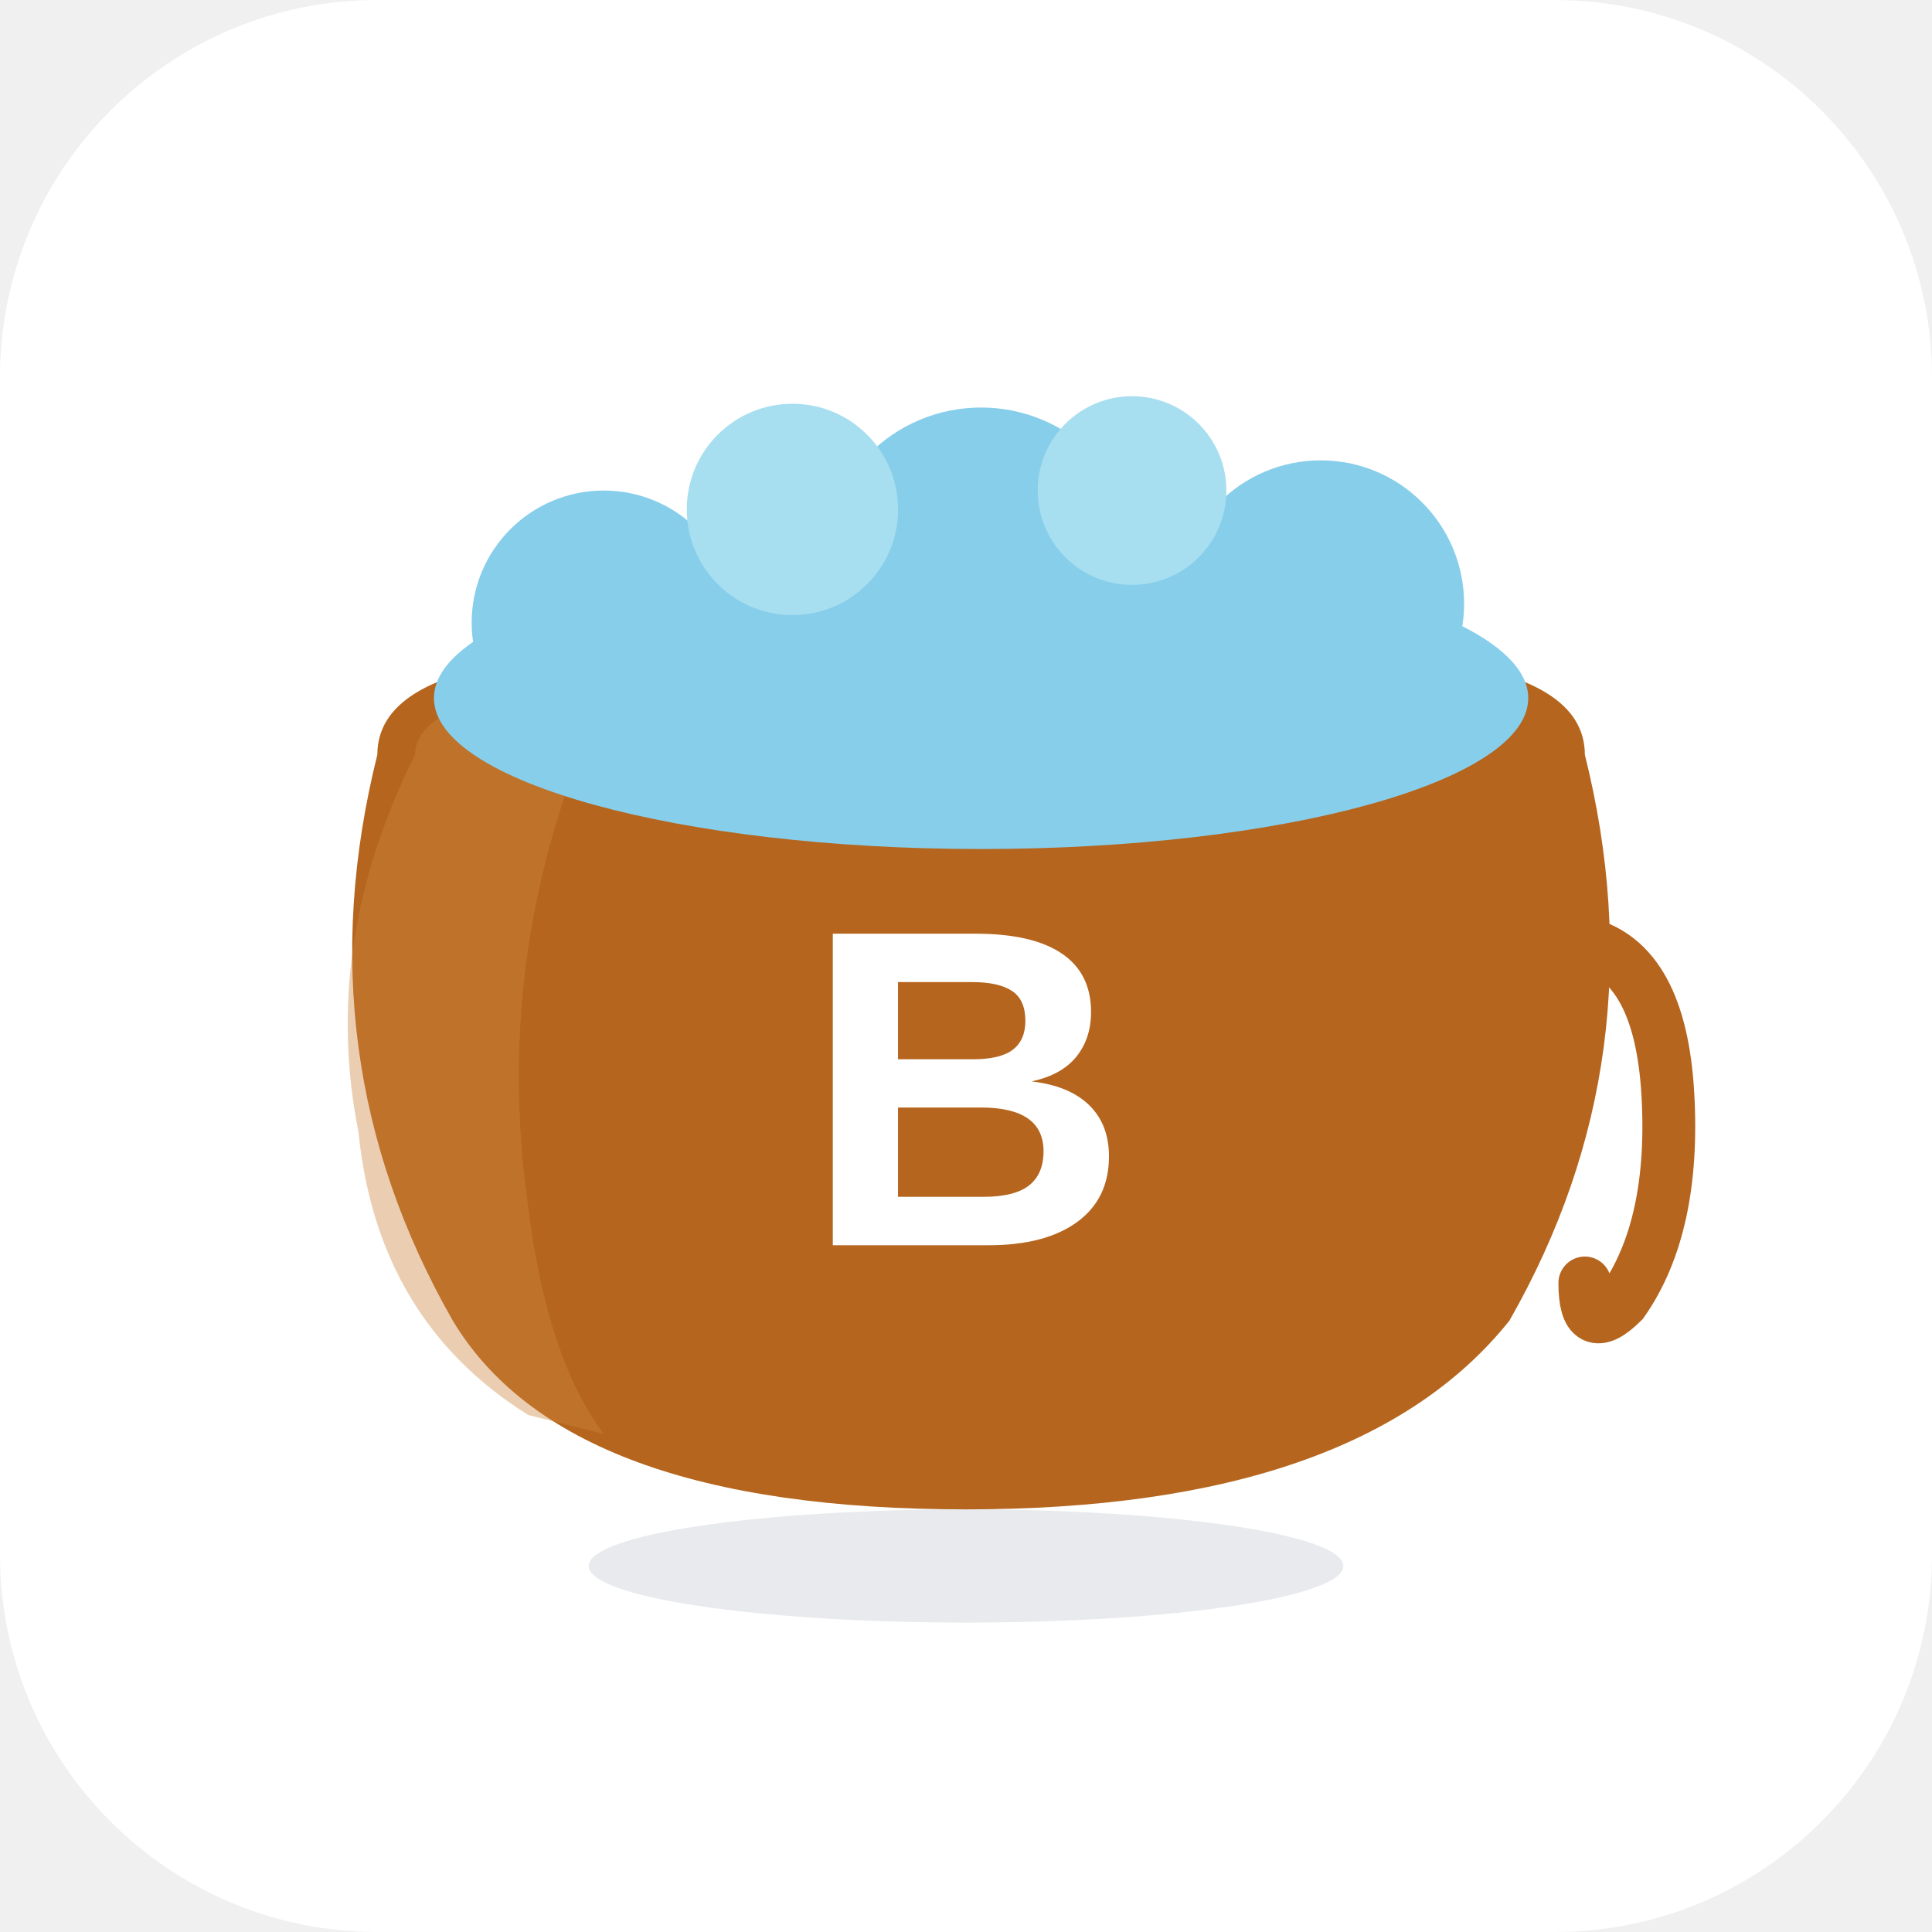
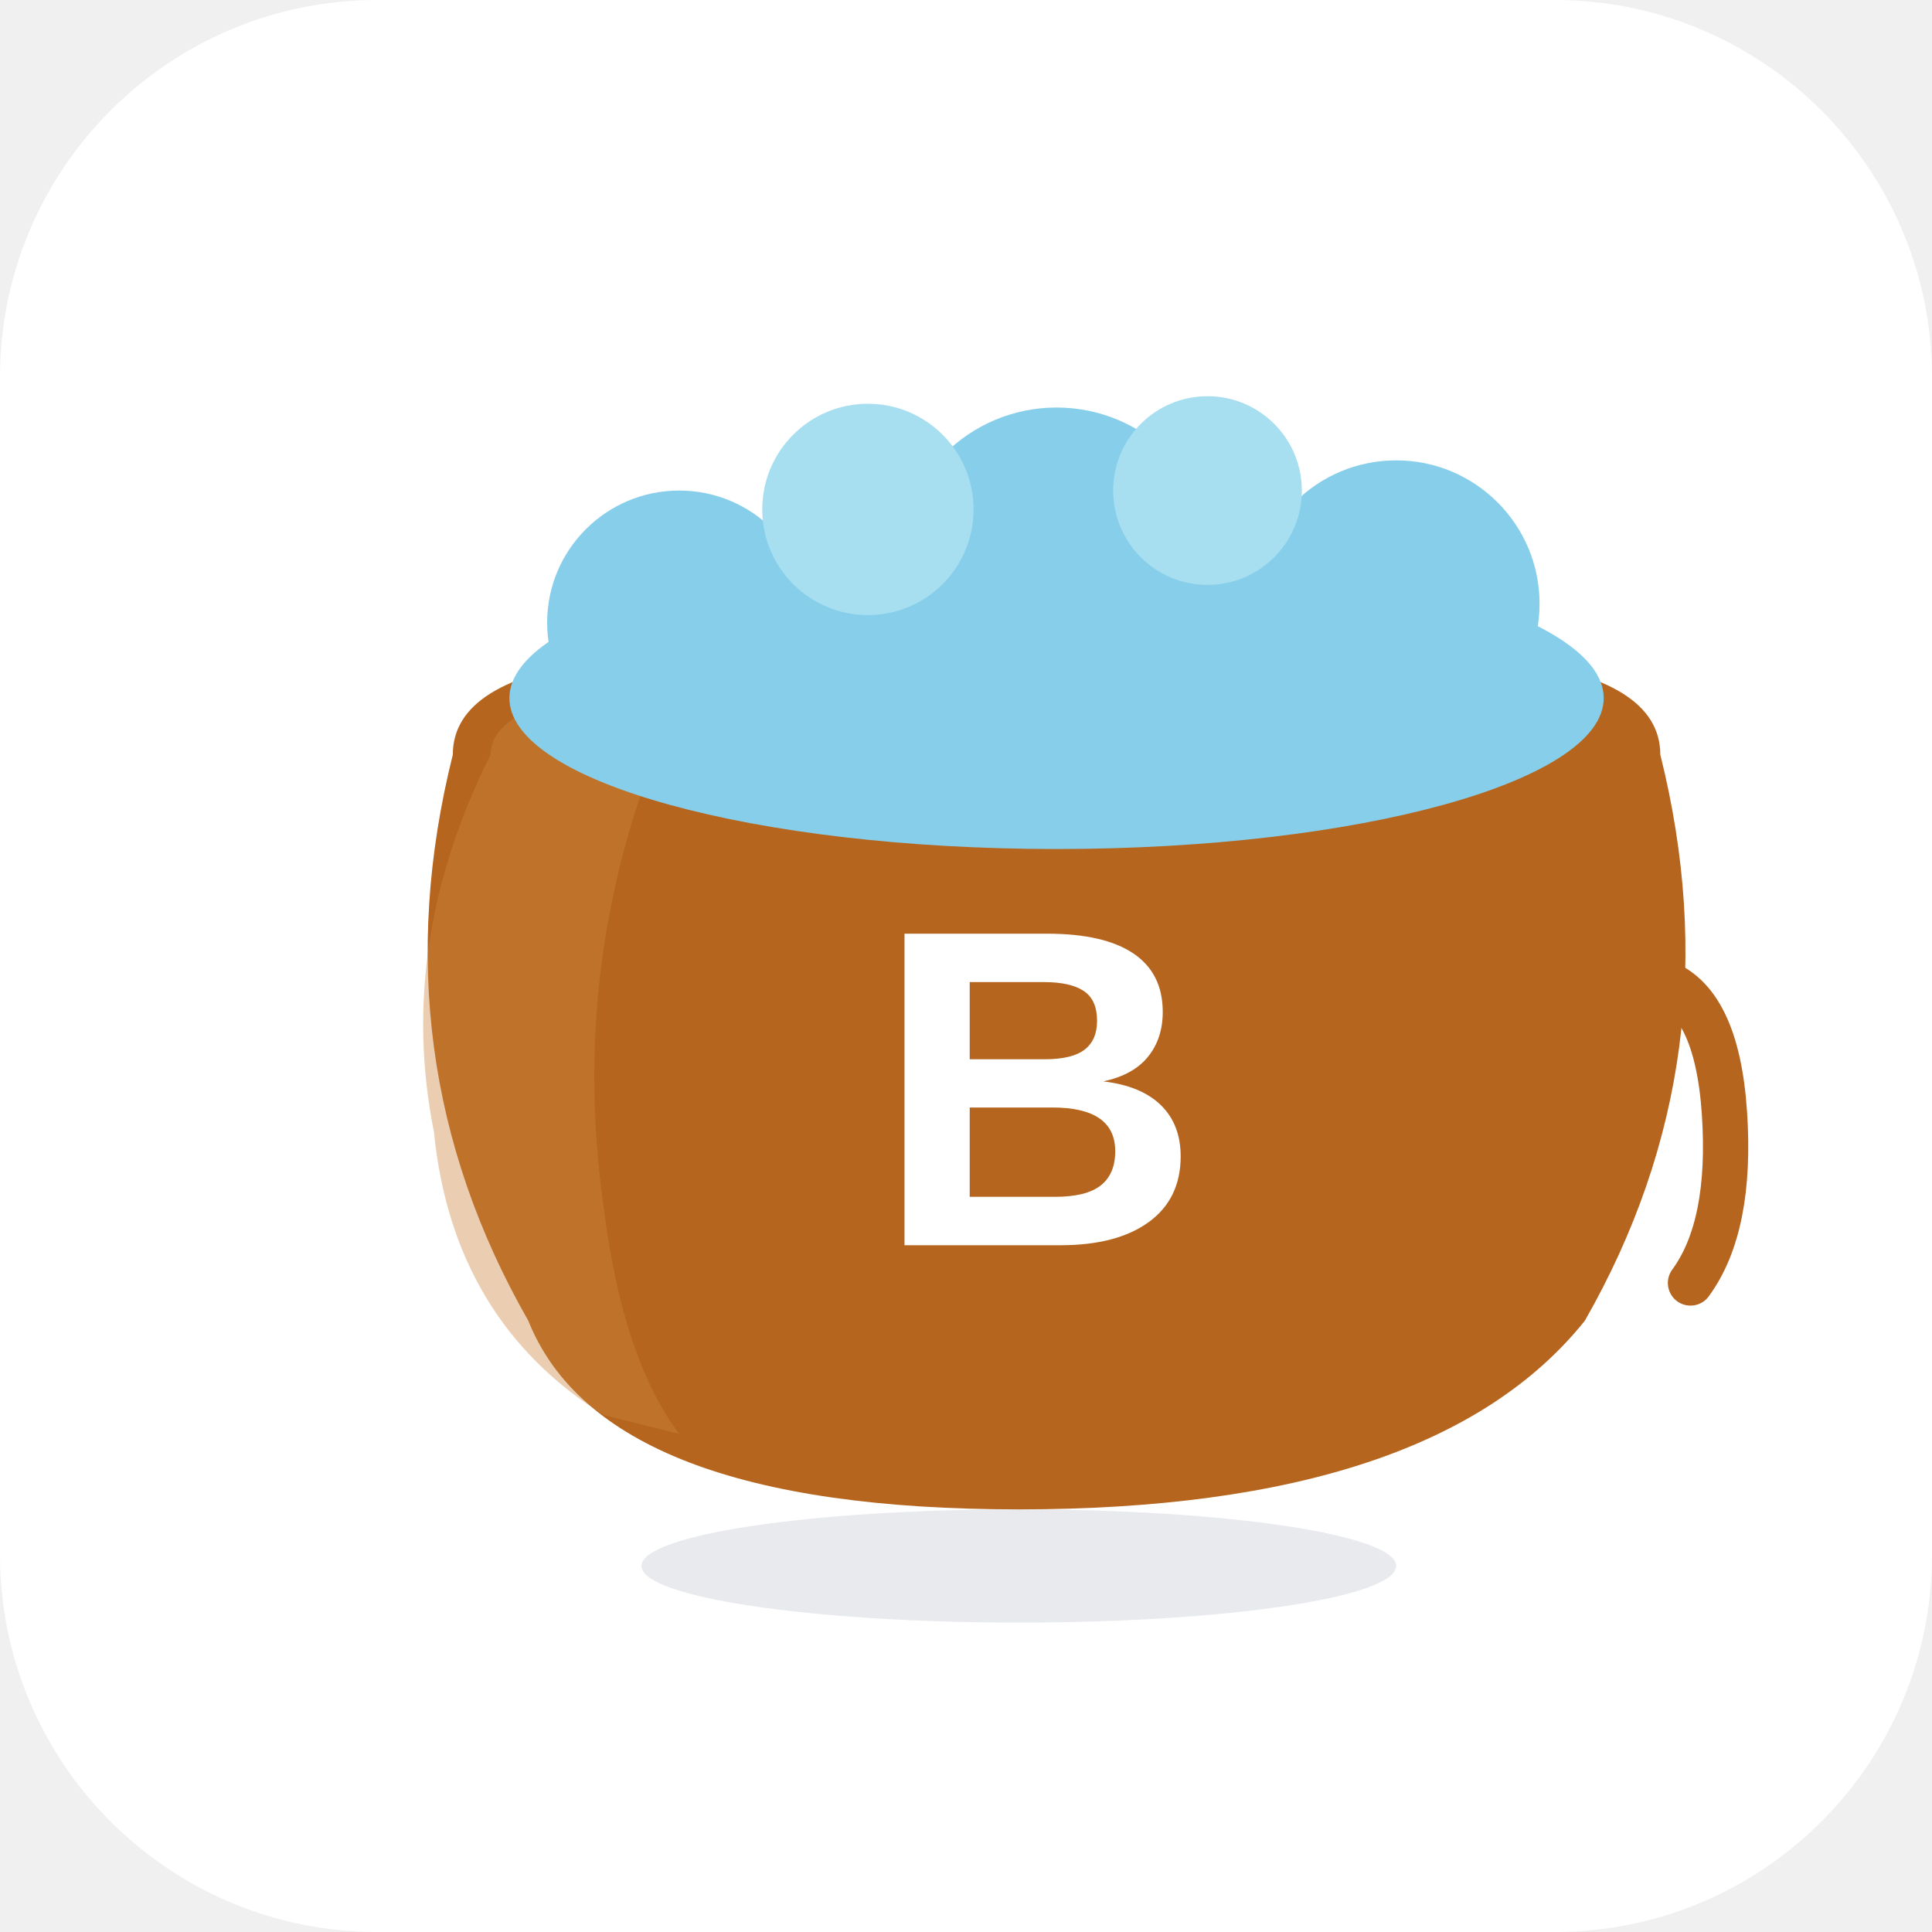
<svg xmlns="http://www.w3.org/2000/svg" width="512" height="512" viewBox="0 0 512 512">
  <rect width="512" height="512" rx="100" fill="white" />
-   <ellipse cx="256" cy="415" rx="100" ry="15" fill="#D1D5DB" opacity="0.5" />
-   <path d="M100 200             Q100 180 140 175            L380 175            Q420 180 420 200            Q440 280 400 350            Q360 400 256 400            Q150 400 120 350            Q80 280 100 200            Z" fill="#B5651D" />
-   <path d="M110 200             Q110 190 130 185            L160 185            Q130 250 140 320            Q145 360 160 380            L140 375            Q100 350 95 300            Q85 250 110 200            Z" fill="#CD853F" opacity="0.4" />
-   <path d="M420 250             Q440 255 442 290            Q444 325 430 345            Q420 355 420 340" stroke="#B5651D" stroke-width="14" fill="none" stroke-linecap="round" />
-   <ellipse cx="260" cy="185" rx="145" ry="40" fill="#87CEEB" />
-   <circle cx="160" cy="165" r="35" fill="#87CEEB" />
-   <circle cx="260" cy="150" r="42" fill="#87CEEB" />
-   <circle cx="350" cy="160" r="38" fill="#87CEEB" />
-   <circle cx="210" cy="135" r="28" fill="#A7DFF0" />
-   <circle cx="300" cy="130" r="25" fill="#A7DFF0" />
-   <text x="256" y="330" font-family="Arial, sans-serif" font-size="120" font-weight="bold" fill="white" text-anchor="middle">B</text>
+   <ellipse cx="270" cy="415" rx="100" ry="15" fill="#D1D5DB" opacity="0.5" />
+   <path d="M120 200             Q120 180 160 175            L400 175            Q440 180 440 200            Q460 280 420 350            Q380 400 270 400            Q160 400 140 350            Q100 280 120 200            Z" fill="#B5651D" />
+   <path d="M130 200             Q130 190 150 185            L180 185            Q150 250 160 320            Q165 360 180 380            L160 375            Q120 350 115 300            Q105 250 130 200            Z" fill="#CD853F" opacity="0.4" />
+   <path d="M440 260             Q455 265 457 295            Q459 325 448 340" stroke="#B5651D" stroke-width="12" fill="none" stroke-linecap="round" />
+   <ellipse cx="280" cy="185" rx="145" ry="40" fill="#87CEEB" />
+   <circle cx="180" cy="165" r="35" fill="#87CEEB" />
+   <circle cx="280" cy="150" r="42" fill="#87CEEB" />
+   <circle cx="370" cy="160" r="38" fill="#87CEEB" />
+   <circle cx="230" cy="135" r="28" fill="#A7DFF0" />
+   <circle cx="320" cy="130" r="25" fill="#A7DFF0" />
+   <text x="275" y="330" font-family="Arial, sans-serif" font-size="120" font-weight="bold" fill="white" text-anchor="middle">B</text>
</svg>
